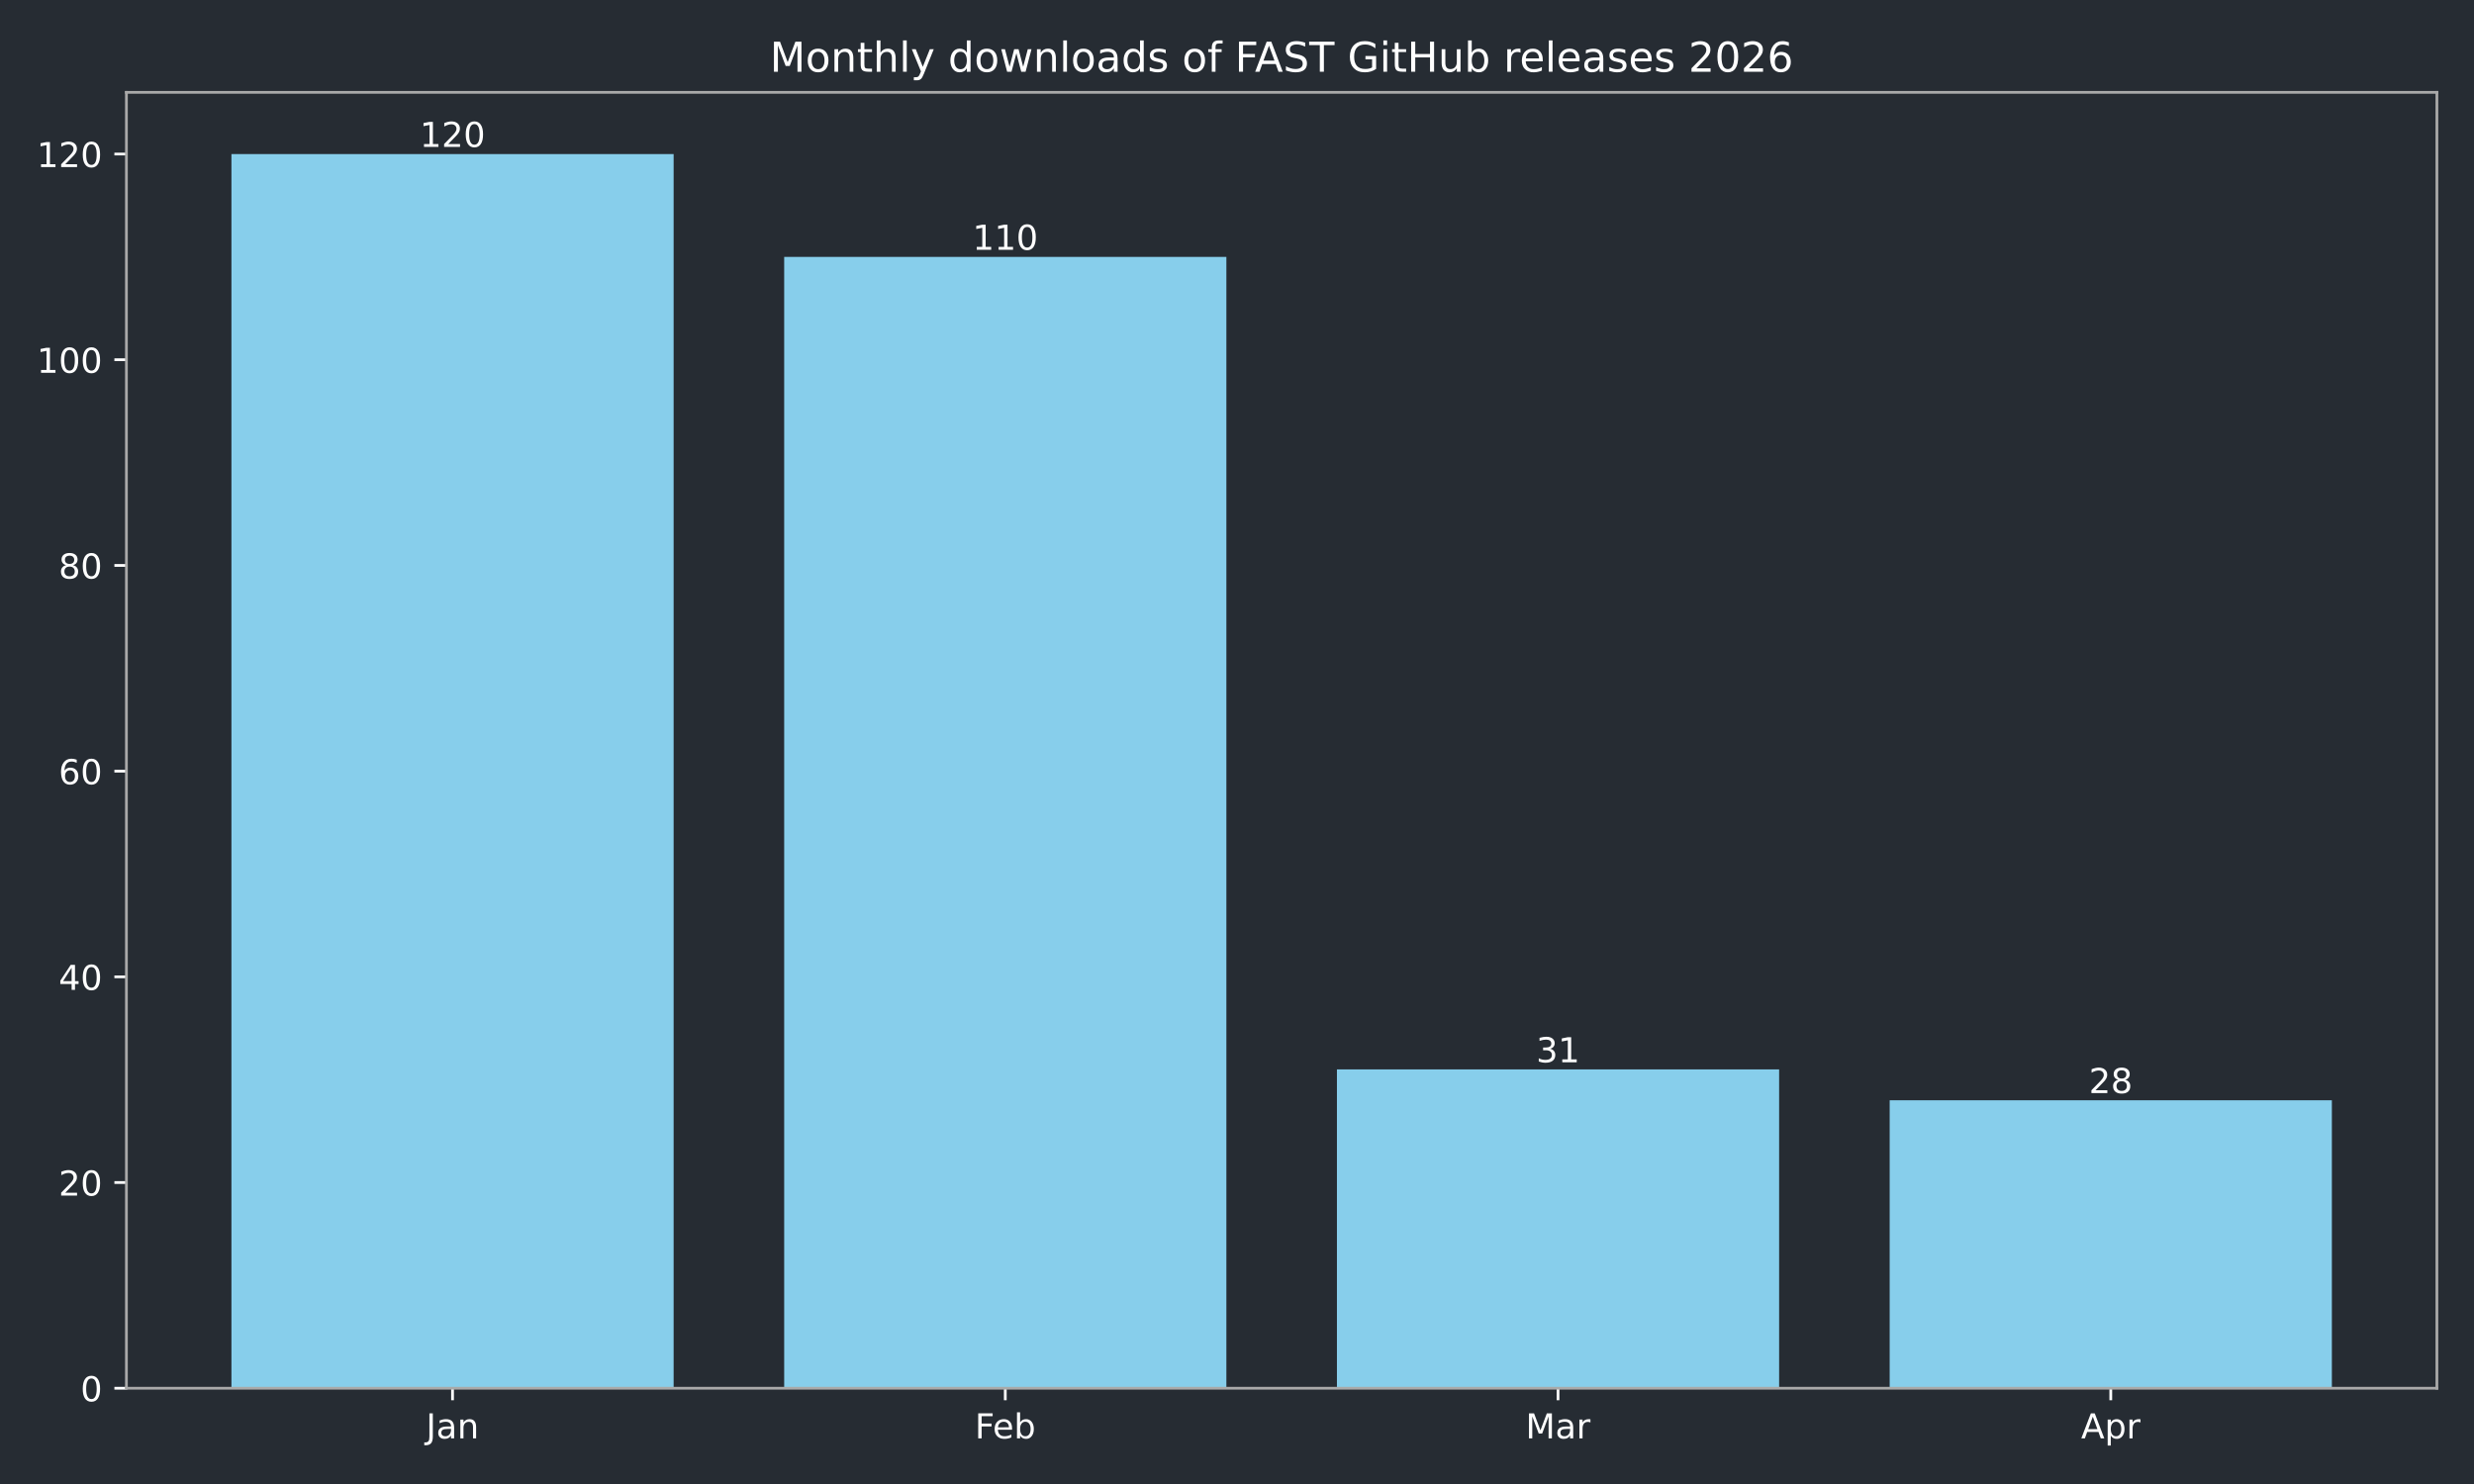
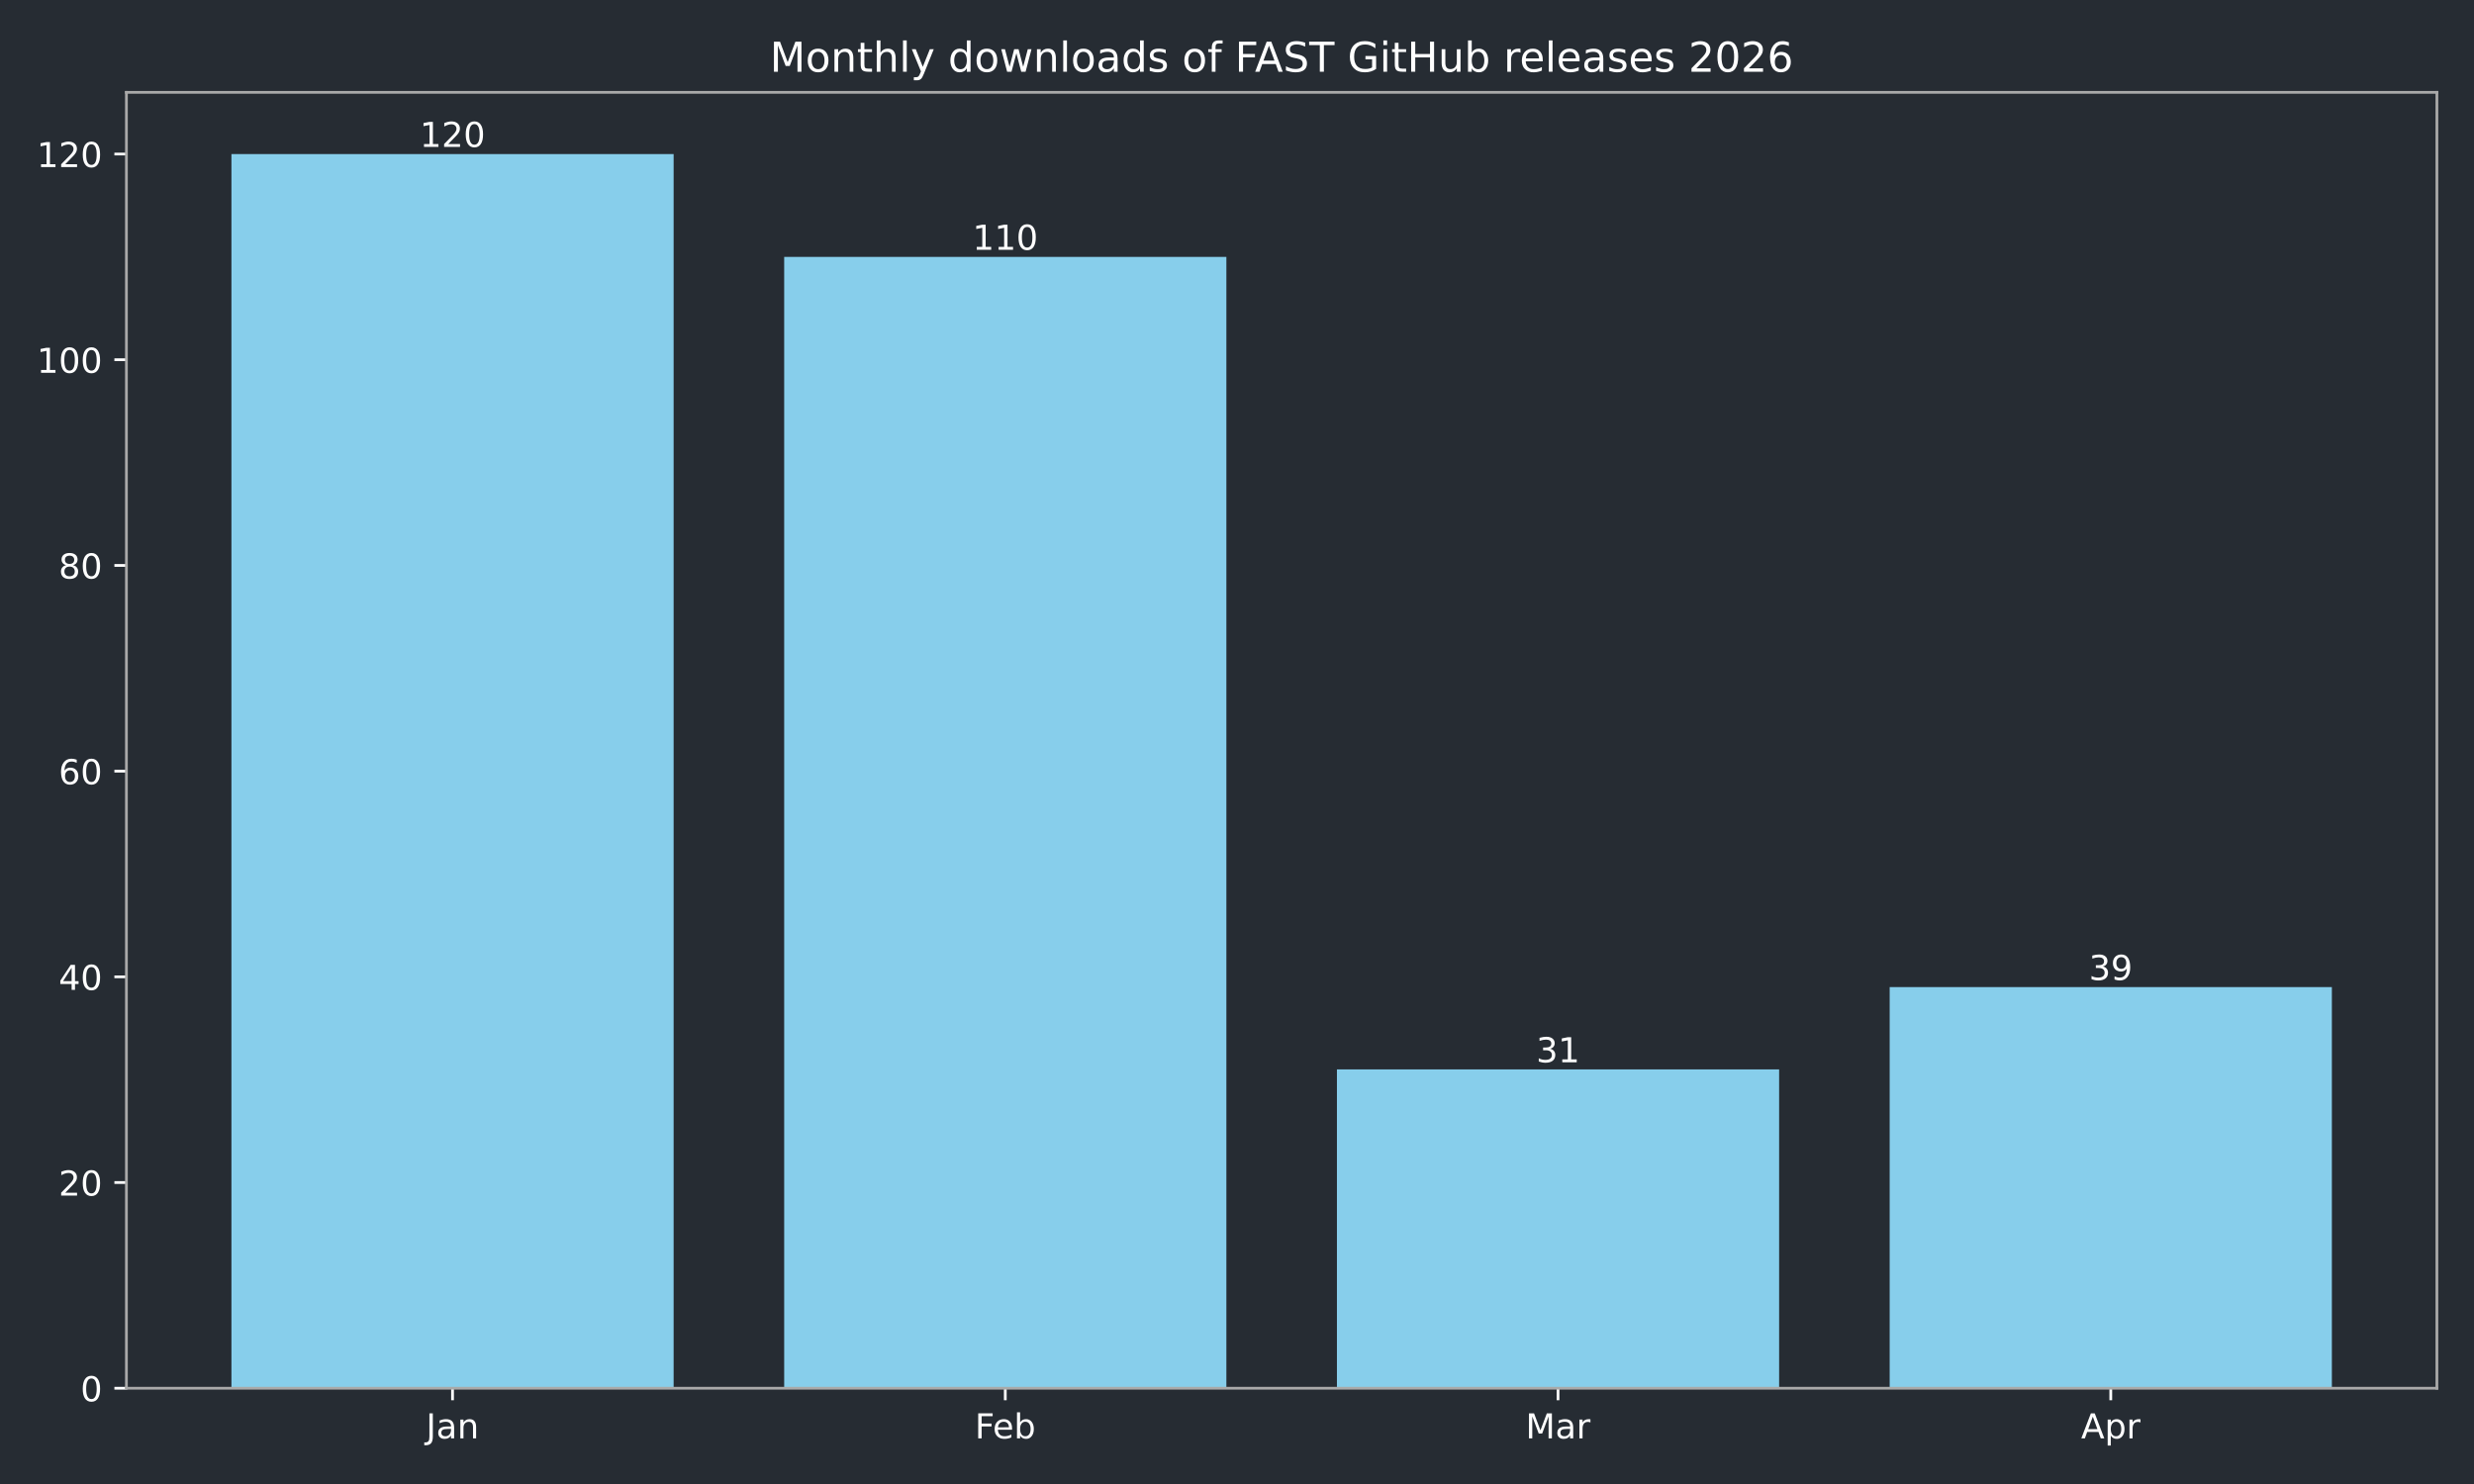
<svg xmlns="http://www.w3.org/2000/svg" xmlns:xlink="http://www.w3.org/1999/xlink" width="720pt" height="432pt" viewBox="0 0 720 432" version="1.1">
  <defs>
    <style type="text/css">*{stroke-linejoin: round; stroke-linecap: butt}</style>
  </defs>
  <g id="figure_1">
    <g id="patch_1">
      <path d="M 0 432  L 720 432  L 720 0  L 0 0  z " style="fill: #262c33" />
    </g>
    <g id="axes_1">
      <g id="patch_2">
        <path d="M 36.79 404.12  L 709.2 404.12  L 709.2 26.88  L 36.79 26.88  z " style="fill: #262c33" />
      </g>
      <g id="patch_3">
-         <path d="M 67.354 404.12  L 196.045 404.12  L 196.045 44.844  L 67.354 44.844  z " clip-path="url(#pb449c62fe9)" style="fill: #87ceeb" />
+         <path d="M 67.354 404.12  L 196.045 404.12  L 196.045 44.844  L 67.354 44.844  z " clip-path="url(#p0183f207a4)" style="fill: #87ceeb" />
      </g>
      <g id="patch_4">
-         <path d="M 228.218 404.12  L 356.909 404.12  L 356.909 74.783  L 228.218 74.783  z " clip-path="url(#pb449c62fe9)" style="fill: #87ceeb" />
+         <path d="M 228.218 404.12  L 356.909 404.12  L 356.909 74.783  L 228.218 74.783  z " clip-path="url(#p0183f207a4)" style="fill: #87ceeb" />
      </g>
      <g id="patch_5">
-         <path d="M 389.081 404.12  L 517.772 404.12  L 517.772 311.307  L 389.081 311.307  z " clip-path="url(#pb449c62fe9)" style="fill: #87ceeb" />
+         <path d="M 389.081 404.12  L 517.772 404.12  L 517.772 311.307  L 389.081 311.307  z " clip-path="url(#p0183f207a4)" style="fill: #87ceeb" />
      </g>
      <g id="patch_6">
-         <path d="M 549.945 404.12  L 678.636 404.12  L 678.636 320.289  L 549.945 320.289  z " clip-path="url(#pb449c62fe9)" style="fill: #87ceeb" />
+         <path d="M 549.945 404.12  L 678.636 404.12  L 678.636 287.355  L 549.945 287.355  z " clip-path="url(#p0183f207a4)" style="fill: #87ceeb" />
      </g>
      <g id="matplotlib.axis_1">
        <g id="xtick_1">
          <g id="line2d_1">
            <defs>
-               <path id="me9caa97abf" d="M 0 0  L 0 3.5  " style="stroke: #ffffff; stroke-width: 0.8" />
+               <path id="m8066d147a6" d="M 0 0  L 0 3.5  " style="stroke: #ffffff; stroke-width: 0.8" />
            </defs>
            <g>
-               <use xlink:href="#me9caa97abf" x="131.7" y="404.12" style="fill: #ffffff; stroke: #ffffff; stroke-width: 0.8" />
+               <use xlink:href="#m8066d147a6" x="131.7" y="404.12" style="fill: #ffffff; stroke: #ffffff; stroke-width: 0.8" />
            </g>
          </g>
          <g id="text_1">
            <g style="fill: #ffffff" transform="translate(123.9917 418.7184) scale(0.1 -0.1)">
              <defs>
                <path id="DejaVuSans-4a" d="M 628 4666  L 1259 4666  L 1259 325  Q 1259 -519 939 -900  Q 619 -1281 -91 -1281  L -331 -1281  L -331 -750  L -134 -750  Q 284 -750 456 -515  Q 628 -281 628 325  L 628 4666  z " transform="scale(0.015625)" />
                <path id="DejaVuSans-61" d="M 2194 1759  Q 1497 1759 1228 1600  Q 959 1441 959 1056  Q 959 750 1161 570  Q 1363 391 1709 391  Q 2188 391 2477 730  Q 2766 1069 2766 1631  L 2766 1759  L 2194 1759  z M 3341 1997  L 3341 0  L 2766 0  L 2766 531  Q 2569 213 2275 61  Q 1981 -91 1556 -91  Q 1019 -91 701 211  Q 384 513 384 1019  Q 384 1609 779 1909  Q 1175 2209 1959 2209  L 2766 2209  L 2766 2266  Q 2766 2663 2505 2880  Q 2244 3097 1772 3097  Q 1472 3097 1187 3025  Q 903 2953 641 2809  L 641 3341  Q 956 3463 1253 3523  Q 1550 3584 1831 3584  Q 2591 3584 2966 3190  Q 3341 2797 3341 1997  z " transform="scale(0.015625)" />
                <path id="DejaVuSans-6e" d="M 3513 2113  L 3513 0  L 2938 0  L 2938 2094  Q 2938 2591 2744 2837  Q 2550 3084 2163 3084  Q 1697 3084 1428 2787  Q 1159 2491 1159 1978  L 1159 0  L 581 0  L 581 3500  L 1159 3500  L 1159 2956  Q 1366 3272 1645 3428  Q 1925 3584 2291 3584  Q 2894 3584 3203 3211  Q 3513 2838 3513 2113  z " transform="scale(0.015625)" />
              </defs>
              <use xlink:href="#DejaVuSans-4a" />
              <use xlink:href="#DejaVuSans-61" transform="translate(29.49219 0)" />
              <use xlink:href="#DejaVuSans-6e" transform="translate(90.77148 0)" />
            </g>
          </g>
        </g>
        <g id="xtick_2">
          <g id="line2d_2">
            <g>
-               <use xlink:href="#me9caa97abf" x="292.563" y="404.12" style="fill: #ffffff; stroke: #ffffff; stroke-width: 0.8" />
+               <use xlink:href="#m8066d147a6" x="292.563" y="404.12" style="fill: #ffffff; stroke: #ffffff; stroke-width: 0.8" />
            </g>
          </g>
          <g id="text_2">
            <g style="fill: #ffffff" transform="translate(283.7116 418.7184) scale(0.1 -0.1)">
              <defs>
                <path id="DejaVuSans-46" d="M 628 4666  L 3309 4666  L 3309 4134  L 1259 4134  L 1259 2759  L 3109 2759  L 3109 2228  L 1259 2228  L 1259 0  L 628 0  L 628 4666  z " transform="scale(0.015625)" />
                <path id="DejaVuSans-65" d="M 3597 1894  L 3597 1613  L 953 1613  Q 991 1019 1311 708  Q 1631 397 2203 397  Q 2534 397 2845 478  Q 3156 559 3463 722  L 3463 178  Q 3153 47 2828 -22  Q 2503 -91 2169 -91  Q 1331 -91 842 396  Q 353 884 353 1716  Q 353 2575 817 3079  Q 1281 3584 2069 3584  Q 2775 3584 3186 3129  Q 3597 2675 3597 1894  z M 3022 2063  Q 3016 2534 2758 2815  Q 2500 3097 2075 3097  Q 1594 3097 1305 2825  Q 1016 2553 972 2059  L 3022 2063  z " transform="scale(0.015625)" />
                <path id="DejaVuSans-62" d="M 3116 1747  Q 3116 2381 2855 2742  Q 2594 3103 2138 3103  Q 1681 3103 1420 2742  Q 1159 2381 1159 1747  Q 1159 1113 1420 752  Q 1681 391 2138 391  Q 2594 391 2855 752  Q 3116 1113 3116 1747  z M 1159 2969  Q 1341 3281 1617 3432  Q 1894 3584 2278 3584  Q 2916 3584 3314 3078  Q 3713 2572 3713 1747  Q 3713 922 3314 415  Q 2916 -91 2278 -91  Q 1894 -91 1617 61  Q 1341 213 1159 525  L 1159 0  L 581 0  L 581 4863  L 1159 4863  L 1159 2969  z " transform="scale(0.015625)" />
              </defs>
              <use xlink:href="#DejaVuSans-46" />
              <use xlink:href="#DejaVuSans-65" transform="translate(52.01953 0)" />
              <use xlink:href="#DejaVuSans-62" transform="translate(113.543 0)" />
            </g>
          </g>
        </g>
        <g id="xtick_3">
          <g id="line2d_3">
            <g>
-               <use xlink:href="#me9caa97abf" x="453.427" y="404.12" style="fill: #ffffff; stroke: #ffffff; stroke-width: 0.8" />
+               <use xlink:href="#m8066d147a6" x="453.427" y="404.12" style="fill: #ffffff; stroke: #ffffff; stroke-width: 0.8" />
            </g>
          </g>
          <g id="text_3">
            <g style="fill: #ffffff" transform="translate(443.9932 418.7184) scale(0.1 -0.1)">
              <defs>
                <path id="DejaVuSans-4d" d="M 628 4666  L 1569 4666  L 2759 1491  L 3956 4666  L 4897 4666  L 4897 0  L 4281 0  L 4281 4097  L 3078 897  L 2444 897  L 1241 4097  L 1241 0  L 628 0  L 628 4666  z " transform="scale(0.015625)" />
                <path id="DejaVuSans-72" d="M 2631 2963  Q 2534 3019 2420 3045  Q 2306 3072 2169 3072  Q 1681 3072 1420 2755  Q 1159 2438 1159 1844  L 1159 0  L 581 0  L 581 3500  L 1159 3500  L 1159 2956  Q 1341 3275 1631 3429  Q 1922 3584 2338 3584  Q 2397 3584 2469 3576  Q 2541 3569 2628 3553  L 2631 2963  z " transform="scale(0.015625)" />
              </defs>
              <use xlink:href="#DejaVuSans-4d" />
              <use xlink:href="#DejaVuSans-61" transform="translate(86.2793 0)" />
              <use xlink:href="#DejaVuSans-72" transform="translate(147.5586 0)" />
            </g>
          </g>
        </g>
        <g id="xtick_4">
          <g id="line2d_4">
            <g>
-               <use xlink:href="#me9caa97abf" x="614.29" y="404.12" style="fill: #ffffff; stroke: #ffffff; stroke-width: 0.8" />
+               <use xlink:href="#m8066d147a6" x="614.29" y="404.12" style="fill: #ffffff; stroke: #ffffff; stroke-width: 0.8" />
            </g>
          </g>
          <g id="text_4">
            <g style="fill: #ffffff" transform="translate(605.6405 418.7184) scale(0.1 -0.1)">
              <defs>
                <path id="DejaVuSans-41" d="M 2188 4044  L 1331 1722  L 3047 1722  L 2188 4044  z M 1831 4666  L 2547 4666  L 4325 0  L 3669 0  L 3244 1197  L 1141 1197  L 716 0  L 50 0  L 1831 4666  z " transform="scale(0.015625)" />
                <path id="DejaVuSans-70" d="M 1159 525  L 1159 -1331  L 581 -1331  L 581 3500  L 1159 3500  L 1159 2969  Q 1341 3281 1617 3432  Q 1894 3584 2278 3584  Q 2916 3584 3314 3078  Q 3713 2572 3713 1747  Q 3713 922 3314 415  Q 2916 -91 2278 -91  Q 1894 -91 1617 61  Q 1341 213 1159 525  z M 3116 1747  Q 3116 2381 2855 2742  Q 2594 3103 2138 3103  Q 1681 3103 1420 2742  Q 1159 2381 1159 1747  Q 1159 1113 1420 752  Q 1681 391 2138 391  Q 2594 391 2855 752  Q 3116 1113 3116 1747  z " transform="scale(0.015625)" />
              </defs>
              <use xlink:href="#DejaVuSans-41" />
              <use xlink:href="#DejaVuSans-70" transform="translate(68.4082 0)" />
              <use xlink:href="#DejaVuSans-72" transform="translate(131.8848 0)" />
            </g>
          </g>
        </g>
      </g>
      <g id="matplotlib.axis_2">
        <g id="ytick_1">
          <g id="line2d_5">
            <defs>
-               <path id="mec781feab4" d="M 0 0  L -3.5 0  " style="stroke: #ffffff; stroke-width: 0.8" />
+               <path id="m737b6adf0d" d="M 0 0  L -3.5 0  " style="stroke: #ffffff; stroke-width: 0.8" />
            </defs>
            <g>
-               <use xlink:href="#mec781feab4" x="36.79" y="404.12" style="fill: #ffffff; stroke: #ffffff; stroke-width: 0.8" />
+               <use xlink:href="#m737b6adf0d" x="36.79" y="404.12" style="fill: #ffffff; stroke: #ffffff; stroke-width: 0.8" />
            </g>
          </g>
          <g id="text_5">
            <g style="fill: #ffffff" transform="translate(23.4275 407.9192) scale(0.1 -0.1)">
              <defs>
                <path id="DejaVuSans-30" d="M 2034 4250  Q 1547 4250 1301 3770  Q 1056 3291 1056 2328  Q 1056 1369 1301 889  Q 1547 409 2034 409  Q 2525 409 2770 889  Q 3016 1369 3016 2328  Q 3016 3291 2770 3770  Q 2525 4250 2034 4250  z M 2034 4750  Q 2819 4750 3233 4129  Q 3647 3509 3647 2328  Q 3647 1150 3233 529  Q 2819 -91 2034 -91  Q 1250 -91 836 529  Q 422 1150 422 2328  Q 422 3509 836 4129  Q 1250 4750 2034 4750  z " transform="scale(0.015625)" />
              </defs>
              <use xlink:href="#DejaVuSans-30" />
            </g>
          </g>
        </g>
        <g id="ytick_2">
          <g id="line2d_6">
            <g>
-               <use xlink:href="#mec781feab4" x="36.79" y="344.241" style="fill: #ffffff; stroke: #ffffff; stroke-width: 0.8" />
+               <use xlink:href="#m737b6adf0d" x="36.79" y="344.241" style="fill: #ffffff; stroke: #ffffff; stroke-width: 0.8" />
            </g>
          </g>
          <g id="text_6">
            <g style="fill: #ffffff" transform="translate(17.065 348.0399) scale(0.1 -0.1)">
              <defs>
                <path id="DejaVuSans-32" d="M 1228 531  L 3431 531  L 3431 0  L 469 0  L 469 531  Q 828 903 1448 1529  Q 2069 2156 2228 2338  Q 2531 2678 2651 2914  Q 2772 3150 2772 3378  Q 2772 3750 2511 3984  Q 2250 4219 1831 4219  Q 1534 4219 1204 4116  Q 875 4013 500 3803  L 500 4441  Q 881 4594 1212 4672  Q 1544 4750 1819 4750  Q 2544 4750 2975 4387  Q 3406 4025 3406 3419  Q 3406 3131 3298 2873  Q 3191 2616 2906 2266  Q 2828 2175 2409 1742  Q 1991 1309 1228 531  z " transform="scale(0.015625)" />
              </defs>
              <use xlink:href="#DejaVuSans-32" />
              <use xlink:href="#DejaVuSans-30" transform="translate(63.62305 0)" />
            </g>
          </g>
        </g>
        <g id="ytick_3">
          <g id="line2d_7">
            <g>
-               <use xlink:href="#mec781feab4" x="36.79" y="284.361" style="fill: #ffffff; stroke: #ffffff; stroke-width: 0.8" />
+               <use xlink:href="#m737b6adf0d" x="36.79" y="284.361" style="fill: #ffffff; stroke: #ffffff; stroke-width: 0.8" />
            </g>
          </g>
          <g id="text_7">
            <g style="fill: #ffffff" transform="translate(17.065 288.1605) scale(0.1 -0.1)">
              <defs>
                <path id="DejaVuSans-34" d="M 2419 4116  L 825 1625  L 2419 1625  L 2419 4116  z M 2253 4666  L 3047 4666  L 3047 1625  L 3713 1625  L 3713 1100  L 3047 1100  L 3047 0  L 2419 0  L 2419 1100  L 313 1100  L 313 1709  L 2253 4666  z " transform="scale(0.015625)" />
              </defs>
              <use xlink:href="#DejaVuSans-34" />
              <use xlink:href="#DejaVuSans-30" transform="translate(63.62305 0)" />
            </g>
          </g>
        </g>
        <g id="ytick_4">
          <g id="line2d_8">
            <g>
-               <use xlink:href="#mec781feab4" x="36.79" y="224.482" style="fill: #ffffff; stroke: #ffffff; stroke-width: 0.8" />
+               <use xlink:href="#m737b6adf0d" x="36.79" y="224.482" style="fill: #ffffff; stroke: #ffffff; stroke-width: 0.8" />
            </g>
          </g>
          <g id="text_8">
            <g style="fill: #ffffff" transform="translate(17.065 228.2811) scale(0.1 -0.1)">
              <defs>
                <path id="DejaVuSans-36" d="M 2113 2584  Q 1688 2584 1439 2293  Q 1191 2003 1191 1497  Q 1191 994 1439 701  Q 1688 409 2113 409  Q 2538 409 2786 701  Q 3034 994 3034 1497  Q 3034 2003 2786 2293  Q 2538 2584 2113 2584  z M 3366 4563  L 3366 3988  Q 3128 4100 2886 4159  Q 2644 4219 2406 4219  Q 1781 4219 1451 3797  Q 1122 3375 1075 2522  Q 1259 2794 1537 2939  Q 1816 3084 2150 3084  Q 2853 3084 3261 2657  Q 3669 2231 3669 1497  Q 3669 778 3244 343  Q 2819 -91 2113 -91  Q 1303 -91 875 529  Q 447 1150 447 2328  Q 447 3434 972 4092  Q 1497 4750 2381 4750  Q 2619 4750 2861 4703  Q 3103 4656 3366 4563  z " transform="scale(0.015625)" />
              </defs>
              <use xlink:href="#DejaVuSans-36" />
              <use xlink:href="#DejaVuSans-30" transform="translate(63.62305 0)" />
            </g>
          </g>
        </g>
        <g id="ytick_5">
          <g id="line2d_9">
            <g>
-               <use xlink:href="#mec781feab4" x="36.79" y="164.603" style="fill: #ffffff; stroke: #ffffff; stroke-width: 0.8" />
+               <use xlink:href="#m737b6adf0d" x="36.79" y="164.603" style="fill: #ffffff; stroke: #ffffff; stroke-width: 0.8" />
            </g>
          </g>
          <g id="text_9">
            <g style="fill: #ffffff" transform="translate(17.065 168.4018) scale(0.1 -0.1)">
              <defs>
                <path id="DejaVuSans-38" d="M 2034 2216  Q 1584 2216 1326 1975  Q 1069 1734 1069 1313  Q 1069 891 1326 650  Q 1584 409 2034 409  Q 2484 409 2743 651  Q 3003 894 3003 1313  Q 3003 1734 2745 1975  Q 2488 2216 2034 2216  z M 1403 2484  Q 997 2584 770 2862  Q 544 3141 544 3541  Q 544 4100 942 4425  Q 1341 4750 2034 4750  Q 2731 4750 3128 4425  Q 3525 4100 3525 3541  Q 3525 3141 3298 2862  Q 3072 2584 2669 2484  Q 3125 2378 3379 2068  Q 3634 1759 3634 1313  Q 3634 634 3220 271  Q 2806 -91 2034 -91  Q 1263 -91 848 271  Q 434 634 434 1313  Q 434 1759 690 2068  Q 947 2378 1403 2484  z M 1172 3481  Q 1172 3119 1398 2916  Q 1625 2713 2034 2713  Q 2441 2713 2670 2916  Q 2900 3119 2900 3481  Q 2900 3844 2670 4047  Q 2441 4250 2034 4250  Q 1625 4250 1398 4047  Q 1172 3844 1172 3481  z " transform="scale(0.015625)" />
              </defs>
              <use xlink:href="#DejaVuSans-38" />
              <use xlink:href="#DejaVuSans-30" transform="translate(63.62305 0)" />
            </g>
          </g>
        </g>
        <g id="ytick_6">
          <g id="line2d_10">
            <g>
-               <use xlink:href="#mec781feab4" x="36.79" y="104.723" style="fill: #ffffff; stroke: #ffffff; stroke-width: 0.8" />
+               <use xlink:href="#m737b6adf0d" x="36.79" y="104.723" style="fill: #ffffff; stroke: #ffffff; stroke-width: 0.8" />
            </g>
          </g>
          <g id="text_10">
            <g style="fill: #ffffff" transform="translate(10.7025 108.5224) scale(0.1 -0.1)">
              <defs>
                <path id="DejaVuSans-31" d="M 794 531  L 1825 531  L 1825 4091  L 703 3866  L 703 4441  L 1819 4666  L 2450 4666  L 2450 531  L 3481 531  L 3481 0  L 794 0  L 794 531  z " transform="scale(0.015625)" />
              </defs>
              <use xlink:href="#DejaVuSans-31" />
              <use xlink:href="#DejaVuSans-30" transform="translate(63.62305 0)" />
              <use xlink:href="#DejaVuSans-30" transform="translate(127.2461 0)" />
            </g>
          </g>
        </g>
        <g id="ytick_7">
          <g id="line2d_11">
            <g>
-               <use xlink:href="#mec781feab4" x="36.79" y="44.844" style="fill: #ffffff; stroke: #ffffff; stroke-width: 0.8" />
+               <use xlink:href="#m737b6adf0d" x="36.79" y="44.844" style="fill: #ffffff; stroke: #ffffff; stroke-width: 0.8" />
            </g>
          </g>
          <g id="text_11">
            <g style="fill: #ffffff" transform="translate(10.7025 48.64303) scale(0.1 -0.1)">
              <use xlink:href="#DejaVuSans-31" />
              <use xlink:href="#DejaVuSans-32" transform="translate(63.62305 0)" />
              <use xlink:href="#DejaVuSans-30" transform="translate(127.2461 0)" />
            </g>
          </g>
        </g>
      </g>
      <g id="patch_7">
        <path d="M 36.79 404.12  L 36.79 26.88  " style="fill: none; stroke: #a9a9a9; stroke-width: 0.8; stroke-linejoin: miter; stroke-linecap: square" />
      </g>
      <g id="patch_8">
        <path d="M 709.2 404.12  L 709.2 26.88  " style="fill: none; stroke: #a9a9a9; stroke-width: 0.8; stroke-linejoin: miter; stroke-linecap: square" />
      </g>
      <g id="patch_9">
        <path d="M 36.79 404.12  L 709.2 404.12  " style="fill: none; stroke: #a9a9a9; stroke-width: 0.8; stroke-linejoin: miter; stroke-linecap: square" />
      </g>
      <g id="patch_10">
        <path d="M 36.79 26.88  L 709.2 26.88  " style="fill: none; stroke: #a9a9a9; stroke-width: 0.8; stroke-linejoin: miter; stroke-linecap: square" />
      </g>
      <g id="text_12">
        <g style="fill: #ffffff" transform="translate(122.1558 42.76412) scale(0.1 -0.1)">
          <use xlink:href="#DejaVuSans-31" />
          <use xlink:href="#DejaVuSans-32" transform="translate(63.62305 0)" />
          <use xlink:href="#DejaVuSans-30" transform="translate(127.2461 0)" />
        </g>
      </g>
      <g id="text_13">
        <g style="fill: #ffffff" transform="translate(283.0194 72.70381) scale(0.1 -0.1)">
          <use xlink:href="#DejaVuSans-31" />
          <use xlink:href="#DejaVuSans-31" transform="translate(63.62305 0)" />
          <use xlink:href="#DejaVuSans-30" transform="translate(127.2461 0)" />
        </g>
      </g>
      <g id="text_14">
        <g style="fill: #ffffff" transform="translate(447.0643 309.2273) scale(0.1 -0.1)">
          <defs>
            <path id="DejaVuSans-33" d="M 2597 2516  Q 3050 2419 3304 2112  Q 3559 1806 3559 1356  Q 3559 666 3084 287  Q 2609 -91 1734 -91  Q 1441 -91 1130 -33  Q 819 25 488 141  L 488 750  Q 750 597 1062 519  Q 1375 441 1716 441  Q 2309 441 2620 675  Q 2931 909 2931 1356  Q 2931 1769 2642 2001  Q 2353 2234 1838 2234  L 1294 2234  L 1294 2753  L 1863 2753  Q 2328 2753 2575 2939  Q 2822 3125 2822 3475  Q 2822 3834 2567 4026  Q 2313 4219 1838 4219  Q 1578 4219 1281 4162  Q 984 4106 628 3988  L 628 4550  Q 988 4650 1302 4700  Q 1616 4750 1894 4750  Q 2613 4750 3031 4423  Q 3450 4097 3450 3541  Q 3450 3153 3228 2886  Q 3006 2619 2597 2516  z " transform="scale(0.015625)" />
          </defs>
          <use xlink:href="#DejaVuSans-33" />
          <use xlink:href="#DejaVuSans-31" transform="translate(63.62305 0)" />
        </g>
      </g>
      <g id="text_15">
-         <g style="fill: #ffffff" transform="translate(607.928 318.2092) scale(0.1 -0.1)">
-           <use xlink:href="#DejaVuSans-32" />
-           <use xlink:href="#DejaVuSans-38" transform="translate(63.62305 0)" />
+         <g style="fill: #ffffff" transform="translate(607.928 285.2756) scale(0.1 -0.1)">
+           <defs>
+             <path id="DejaVuSans-39" d="M 703 97  L 703 672  Q 941 559 1184 500  Q 1428 441 1663 441  Q 2288 441 2617 861  Q 2947 1281 2994 2138  Q 2813 1869 2534 1725  Q 2256 1581 1919 1581  Q 1219 1581 811 2004  Q 403 2428 403 3163  Q 403 3881 828 4315  Q 1253 4750 1959 4750  Q 2769 4750 3195 4129  Q 3622 3509 3622 2328  Q 3622 1225 3098 567  Q 2575 -91 1691 -91  Q 1453 -91 1209 -44  Q 966 3 703 97  z M 1959 2075  Q 2384 2075 2632 2365  Q 2881 2656 2881 3163  Q 2881 3666 2632 3958  Q 2384 4250 1959 4250  Q 1534 4250 1286 3958  Q 1038 3666 1038 3163  Q 1038 2656 1286 2365  Q 1534 2075 1959 2075  z " transform="scale(0.015625)" />
+           </defs>
+           <use xlink:href="#DejaVuSans-33" />
+           <use xlink:href="#DejaVuSans-39" transform="translate(63.62305 0)" />
        </g>
      </g>
      <g id="text_16">
        <g style="fill: #ffffff" transform="translate(224.0619 20.88) scale(0.12 -0.12)">
          <defs>
            <path id="DejaVuSans-6f" d="M 1959 3097  Q 1497 3097 1228 2736  Q 959 2375 959 1747  Q 959 1119 1226 758  Q 1494 397 1959 397  Q 2419 397 2687 759  Q 2956 1122 2956 1747  Q 2956 2369 2687 2733  Q 2419 3097 1959 3097  z M 1959 3584  Q 2709 3584 3137 3096  Q 3566 2609 3566 1747  Q 3566 888 3137 398  Q 2709 -91 1959 -91  Q 1206 -91 779 398  Q 353 888 353 1747  Q 353 2609 779 3096  Q 1206 3584 1959 3584  z " transform="scale(0.015625)" />
            <path id="DejaVuSans-74" d="M 1172 4494  L 1172 3500  L 2356 3500  L 2356 3053  L 1172 3053  L 1172 1153  Q 1172 725 1289 603  Q 1406 481 1766 481  L 2356 481  L 2356 0  L 1766 0  Q 1100 0 847 248  Q 594 497 594 1153  L 594 3053  L 172 3053  L 172 3500  L 594 3500  L 594 4494  L 1172 4494  z " transform="scale(0.015625)" />
            <path id="DejaVuSans-68" d="M 3513 2113  L 3513 0  L 2938 0  L 2938 2094  Q 2938 2591 2744 2837  Q 2550 3084 2163 3084  Q 1697 3084 1428 2787  Q 1159 2491 1159 1978  L 1159 0  L 581 0  L 581 4863  L 1159 4863  L 1159 2956  Q 1366 3272 1645 3428  Q 1925 3584 2291 3584  Q 2894 3584 3203 3211  Q 3513 2838 3513 2113  z " transform="scale(0.015625)" />
            <path id="DejaVuSans-6c" d="M 603 4863  L 1178 4863  L 1178 0  L 603 0  L 603 4863  z " transform="scale(0.015625)" />
            <path id="DejaVuSans-79" d="M 2059 -325  Q 1816 -950 1584 -1140  Q 1353 -1331 966 -1331  L 506 -1331  L 506 -850  L 844 -850  Q 1081 -850 1212 -737  Q 1344 -625 1503 -206  L 1606 56  L 191 3500  L 800 3500  L 1894 763  L 2988 3500  L 3597 3500  L 2059 -325  z " transform="scale(0.015625)" />
            <path id="DejaVuSans-20" transform="scale(0.015625)" />
            <path id="DejaVuSans-64" d="M 2906 2969  L 2906 4863  L 3481 4863  L 3481 0  L 2906 0  L 2906 525  Q 2725 213 2448 61  Q 2172 -91 1784 -91  Q 1150 -91 751 415  Q 353 922 353 1747  Q 353 2572 751 3078  Q 1150 3584 1784 3584  Q 2172 3584 2448 3432  Q 2725 3281 2906 2969  z M 947 1747  Q 947 1113 1208 752  Q 1469 391 1925 391  Q 2381 391 2643 752  Q 2906 1113 2906 1747  Q 2906 2381 2643 2742  Q 2381 3103 1925 3103  Q 1469 3103 1208 2742  Q 947 2381 947 1747  z " transform="scale(0.015625)" />
            <path id="DejaVuSans-77" d="M 269 3500  L 844 3500  L 1563 769  L 2278 3500  L 2956 3500  L 3675 769  L 4391 3500  L 4966 3500  L 4050 0  L 3372 0  L 2619 2869  L 1863 0  L 1184 0  L 269 3500  z " transform="scale(0.015625)" />
            <path id="DejaVuSans-73" d="M 2834 3397  L 2834 2853  Q 2591 2978 2328 3040  Q 2066 3103 1784 3103  Q 1356 3103 1142 2972  Q 928 2841 928 2578  Q 928 2378 1081 2264  Q 1234 2150 1697 2047  L 1894 2003  Q 2506 1872 2764 1633  Q 3022 1394 3022 966  Q 3022 478 2636 193  Q 2250 -91 1575 -91  Q 1294 -91 989 -36  Q 684 19 347 128  L 347 722  Q 666 556 975 473  Q 1284 391 1588 391  Q 1994 391 2212 530  Q 2431 669 2431 922  Q 2431 1156 2273 1281  Q 2116 1406 1581 1522  L 1381 1569  Q 847 1681 609 1914  Q 372 2147 372 2553  Q 372 3047 722 3315  Q 1072 3584 1716 3584  Q 2034 3584 2315 3537  Q 2597 3491 2834 3397  z " transform="scale(0.015625)" />
            <path id="DejaVuSans-66" d="M 2375 4863  L 2375 4384  L 1825 4384  Q 1516 4384 1395 4259  Q 1275 4134 1275 3809  L 1275 3500  L 2222 3500  L 2222 3053  L 1275 3053  L 1275 0  L 697 0  L 697 3053  L 147 3053  L 147 3500  L 697 3500  L 697 3744  Q 697 4328 969 4595  Q 1241 4863 1831 4863  L 2375 4863  z " transform="scale(0.015625)" />
            <path id="DejaVuSans-53" d="M 3425 4513  L 3425 3897  Q 3066 4069 2747 4153  Q 2428 4238 2131 4238  Q 1616 4238 1336 4038  Q 1056 3838 1056 3469  Q 1056 3159 1242 3001  Q 1428 2844 1947 2747  L 2328 2669  Q 3034 2534 3370 2195  Q 3706 1856 3706 1288  Q 3706 609 3251 259  Q 2797 -91 1919 -91  Q 1588 -91 1214 -16  Q 841 59 441 206  L 441 856  Q 825 641 1194 531  Q 1563 422 1919 422  Q 2459 422 2753 634  Q 3047 847 3047 1241  Q 3047 1584 2836 1778  Q 2625 1972 2144 2069  L 1759 2144  Q 1053 2284 737 2584  Q 422 2884 422 3419  Q 422 4038 858 4394  Q 1294 4750 2059 4750  Q 2388 4750 2728 4690  Q 3069 4631 3425 4513  z " transform="scale(0.015625)" />
            <path id="DejaVuSans-54" d="M -19 4666  L 3928 4666  L 3928 4134  L 2272 4134  L 2272 0  L 1638 0  L 1638 4134  L -19 4134  L -19 4666  z " transform="scale(0.015625)" />
            <path id="DejaVuSans-47" d="M 3809 666  L 3809 1919  L 2778 1919  L 2778 2438  L 4434 2438  L 4434 434  Q 4069 175 3628 42  Q 3188 -91 2688 -91  Q 1594 -91 976 548  Q 359 1188 359 2328  Q 359 3472 976 4111  Q 1594 4750 2688 4750  Q 3144 4750 3555 4637  Q 3966 4525 4313 4306  L 4313 3634  Q 3963 3931 3569 4081  Q 3175 4231 2741 4231  Q 1884 4231 1454 3753  Q 1025 3275 1025 2328  Q 1025 1384 1454 906  Q 1884 428 2741 428  Q 3075 428 3337 486  Q 3600 544 3809 666  z " transform="scale(0.015625)" />
            <path id="DejaVuSans-69" d="M 603 3500  L 1178 3500  L 1178 0  L 603 0  L 603 3500  z M 603 4863  L 1178 4863  L 1178 4134  L 603 4134  L 603 4863  z " transform="scale(0.015625)" />
            <path id="DejaVuSans-48" d="M 628 4666  L 1259 4666  L 1259 2753  L 3553 2753  L 3553 4666  L 4184 4666  L 4184 0  L 3553 0  L 3553 2222  L 1259 2222  L 1259 0  L 628 0  L 628 4666  z " transform="scale(0.015625)" />
            <path id="DejaVuSans-75" d="M 544 1381  L 544 3500  L 1119 3500  L 1119 1403  Q 1119 906 1312 657  Q 1506 409 1894 409  Q 2359 409 2629 706  Q 2900 1003 2900 1516  L 2900 3500  L 3475 3500  L 3475 0  L 2900 0  L 2900 538  Q 2691 219 2414 64  Q 2138 -91 1772 -91  Q 1169 -91 856 284  Q 544 659 544 1381  z M 1991 3584  L 1991 3584  z " transform="scale(0.015625)" />
          </defs>
          <use xlink:href="#DejaVuSans-4d" />
          <use xlink:href="#DejaVuSans-6f" transform="translate(86.2793 0)" />
          <use xlink:href="#DejaVuSans-6e" transform="translate(147.4609 0)" />
          <use xlink:href="#DejaVuSans-74" transform="translate(210.8398 0)" />
          <use xlink:href="#DejaVuSans-68" transform="translate(250.0488 0)" />
          <use xlink:href="#DejaVuSans-6c" transform="translate(313.4277 0)" />
          <use xlink:href="#DejaVuSans-79" transform="translate(341.2109 0)" />
          <use xlink:href="#DejaVuSans-20" transform="translate(400.3906 0)" />
          <use xlink:href="#DejaVuSans-64" transform="translate(432.1777 0)" />
          <use xlink:href="#DejaVuSans-6f" transform="translate(495.6543 0)" />
          <use xlink:href="#DejaVuSans-77" transform="translate(556.8359 0)" />
          <use xlink:href="#DejaVuSans-6e" transform="translate(638.623 0)" />
          <use xlink:href="#DejaVuSans-6c" transform="translate(702.002 0)" />
          <use xlink:href="#DejaVuSans-6f" transform="translate(729.7852 0)" />
          <use xlink:href="#DejaVuSans-61" transform="translate(790.9668 0)" />
          <use xlink:href="#DejaVuSans-64" transform="translate(852.2461 0)" />
          <use xlink:href="#DejaVuSans-73" transform="translate(915.7227 0)" />
          <use xlink:href="#DejaVuSans-20" transform="translate(967.8223 0)" />
          <use xlink:href="#DejaVuSans-6f" transform="translate(999.6094 0)" />
          <use xlink:href="#DejaVuSans-66" transform="translate(1060.791 0)" />
          <use xlink:href="#DejaVuSans-20" transform="translate(1095.996 0)" />
          <use xlink:href="#DejaVuSans-46" transform="translate(1127.783 0)" />
          <use xlink:href="#DejaVuSans-41" transform="translate(1176.178 0)" />
          <use xlink:href="#DejaVuSans-53" transform="translate(1244.586 0)" />
          <use xlink:href="#DejaVuSans-54" transform="translate(1308.062 0)" />
          <use xlink:href="#DejaVuSans-20" transform="translate(1369.146 0)" />
          <use xlink:href="#DejaVuSans-47" transform="translate(1400.934 0)" />
          <use xlink:href="#DejaVuSans-69" transform="translate(1478.424 0)" />
          <use xlink:href="#DejaVuSans-74" transform="translate(1506.207 0)" />
          <use xlink:href="#DejaVuSans-48" transform="translate(1545.416 0)" />
          <use xlink:href="#DejaVuSans-75" transform="translate(1620.611 0)" />
          <use xlink:href="#DejaVuSans-62" transform="translate(1683.99 0)" />
          <use xlink:href="#DejaVuSans-20" transform="translate(1747.467 0)" />
          <use xlink:href="#DejaVuSans-72" transform="translate(1779.254 0)" />
          <use xlink:href="#DejaVuSans-65" transform="translate(1818.117 0)" />
          <use xlink:href="#DejaVuSans-6c" transform="translate(1879.641 0)" />
          <use xlink:href="#DejaVuSans-65" transform="translate(1907.424 0)" />
          <use xlink:href="#DejaVuSans-61" transform="translate(1968.947 0)" />
          <use xlink:href="#DejaVuSans-73" transform="translate(2030.227 0)" />
          <use xlink:href="#DejaVuSans-65" transform="translate(2082.326 0)" />
          <use xlink:href="#DejaVuSans-73" transform="translate(2143.85 0)" />
          <use xlink:href="#DejaVuSans-20" transform="translate(2195.949 0)" />
          <use xlink:href="#DejaVuSans-32" transform="translate(2227.736 0)" />
          <use xlink:href="#DejaVuSans-30" transform="translate(2291.359 0)" />
          <use xlink:href="#DejaVuSans-32" transform="translate(2354.982 0)" />
          <use xlink:href="#DejaVuSans-36" transform="translate(2418.605 0)" />
        </g>
      </g>
    </g>
  </g>
  <defs>
-     <clipPath id="pb449c62fe9">
+     <clipPath id="p0183f207a4">
      <rect x="36.79" y="26.88" width="672.41" height="377.24" />
    </clipPath>
  </defs>
</svg>
